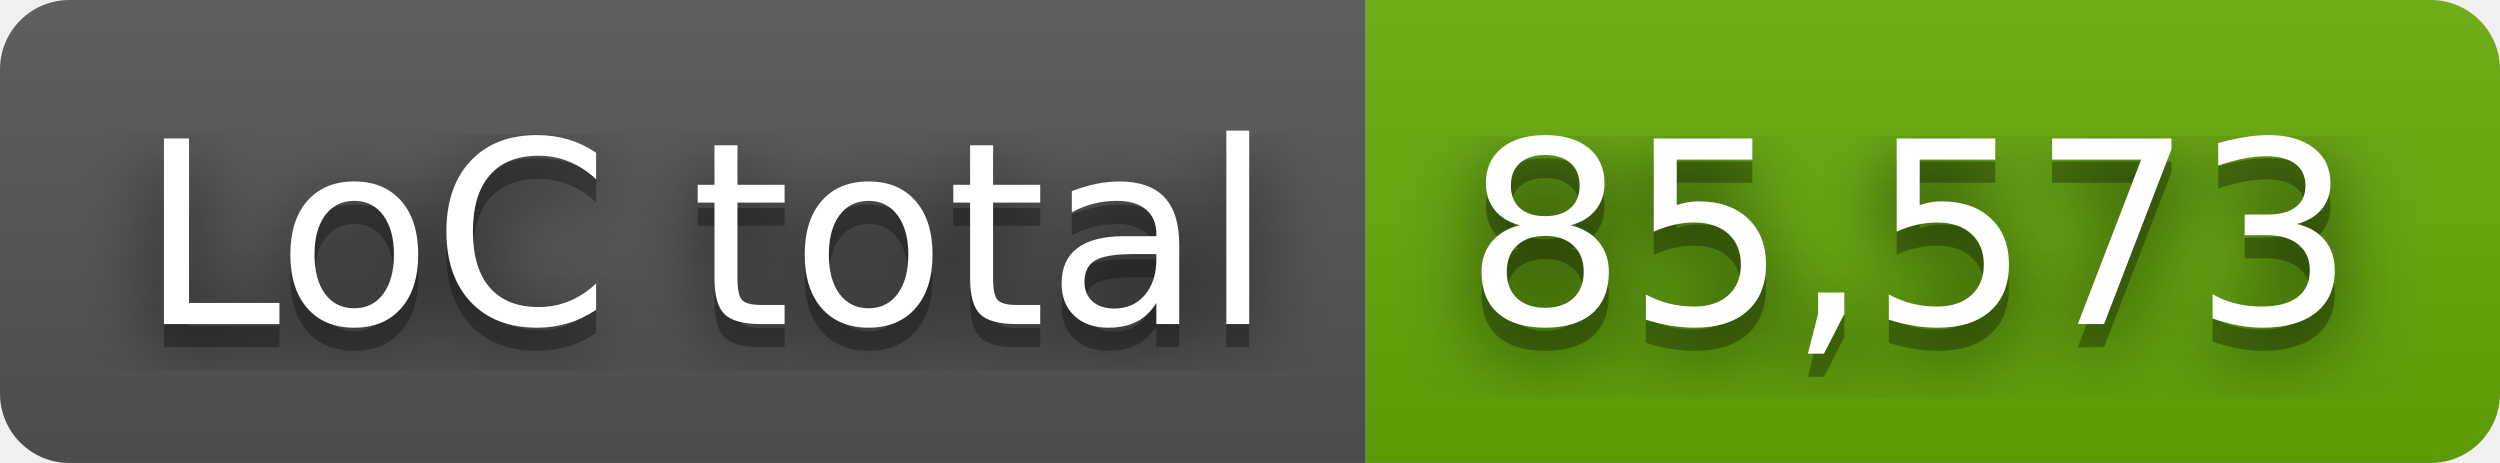
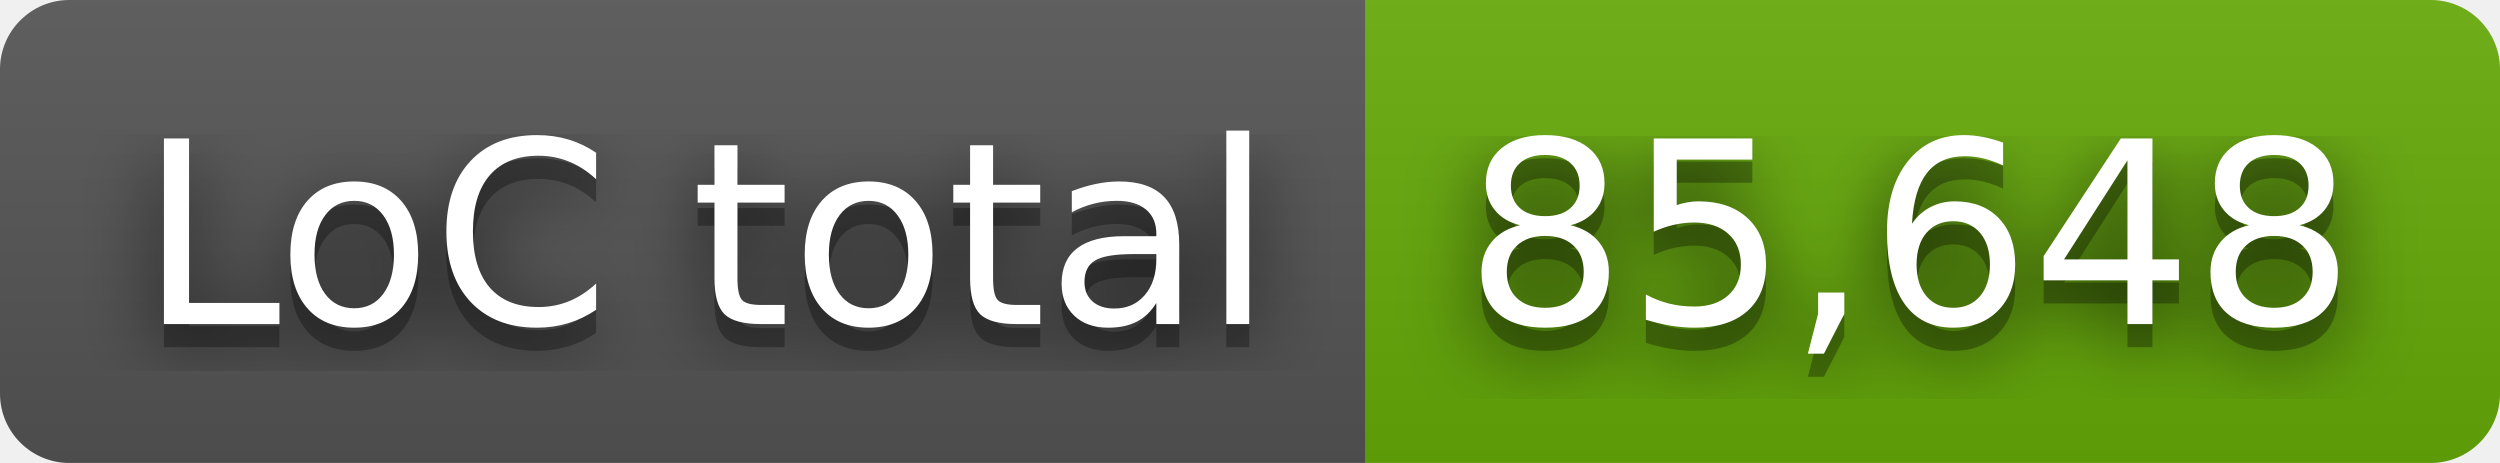
- <svg xmlns="http://www.w3.org/2000/svg" width="108" height="20" role="img" aria-label="LoC total: 85,573">
+ <svg xmlns="http://www.w3.org/2000/svg" width="108" height="20" role="img" aria-label="LoC total: 85,648">
  <filter id="blur">
    <feGaussianBlur stdDeviation="16" />
  </filter>
  <linearGradient id="s" x2="0" y2="100%">
    <stop offset="0" stop-color="#bbb" stop-opacity=".1" />
    <stop offset="1" stop-opacity=".1" />
  </linearGradient>
  <clipPath id="r">
    <rect width="108" height="20" rx="3" />
  </clipPath>
  <g clip-path="url(#r)">
    <rect width="59" height="20" fill="#555" />
    <rect x="59" width="49" height="20" fill="#67ac09" />
    <rect width="108" height="20" fill="url(#s)" />
  </g>
  <g fill="#fff" text-anchor="middle" font-family="Verdana,Geneva,DejaVu Sans,sans-serif" text-rendering="geometricPrecision" font-size="110">
    <g transform="scale(.1)">
      <g aria-hidden="true" fill="#010101">
        <text x="305" y="150" fill-opacity=".8" filter="url(#blur)" textLength="490">LoC total</text>
        <text x="305" y="150" fill-opacity=".3" textLength="490">LoC total</text>
      </g>
      <text x="305" y="140" textLength="490">LoC total</text>
    </g>
    <g transform="scale(.1)">
      <g aria-hidden="true" fill="#010101">
-         <text x="825" y="150" fill-opacity=".8" filter="url(#blur)" textLength="390">85,573</text>
-         <text x="825" y="150" fill-opacity=".3" textLength="390">85,573</text>
+         <text x="825" y="150" fill-opacity=".8" filter="url(#blur)" textLength="390">85,648</text>
+         <text x="825" y="150" fill-opacity=".3" textLength="390">85,648</text>
      </g>
-       <text x="825" y="140" textLength="390">85,573</text>
+       <text x="825" y="140" textLength="390">85,648</text>
    </g>
  </g>
</svg>
